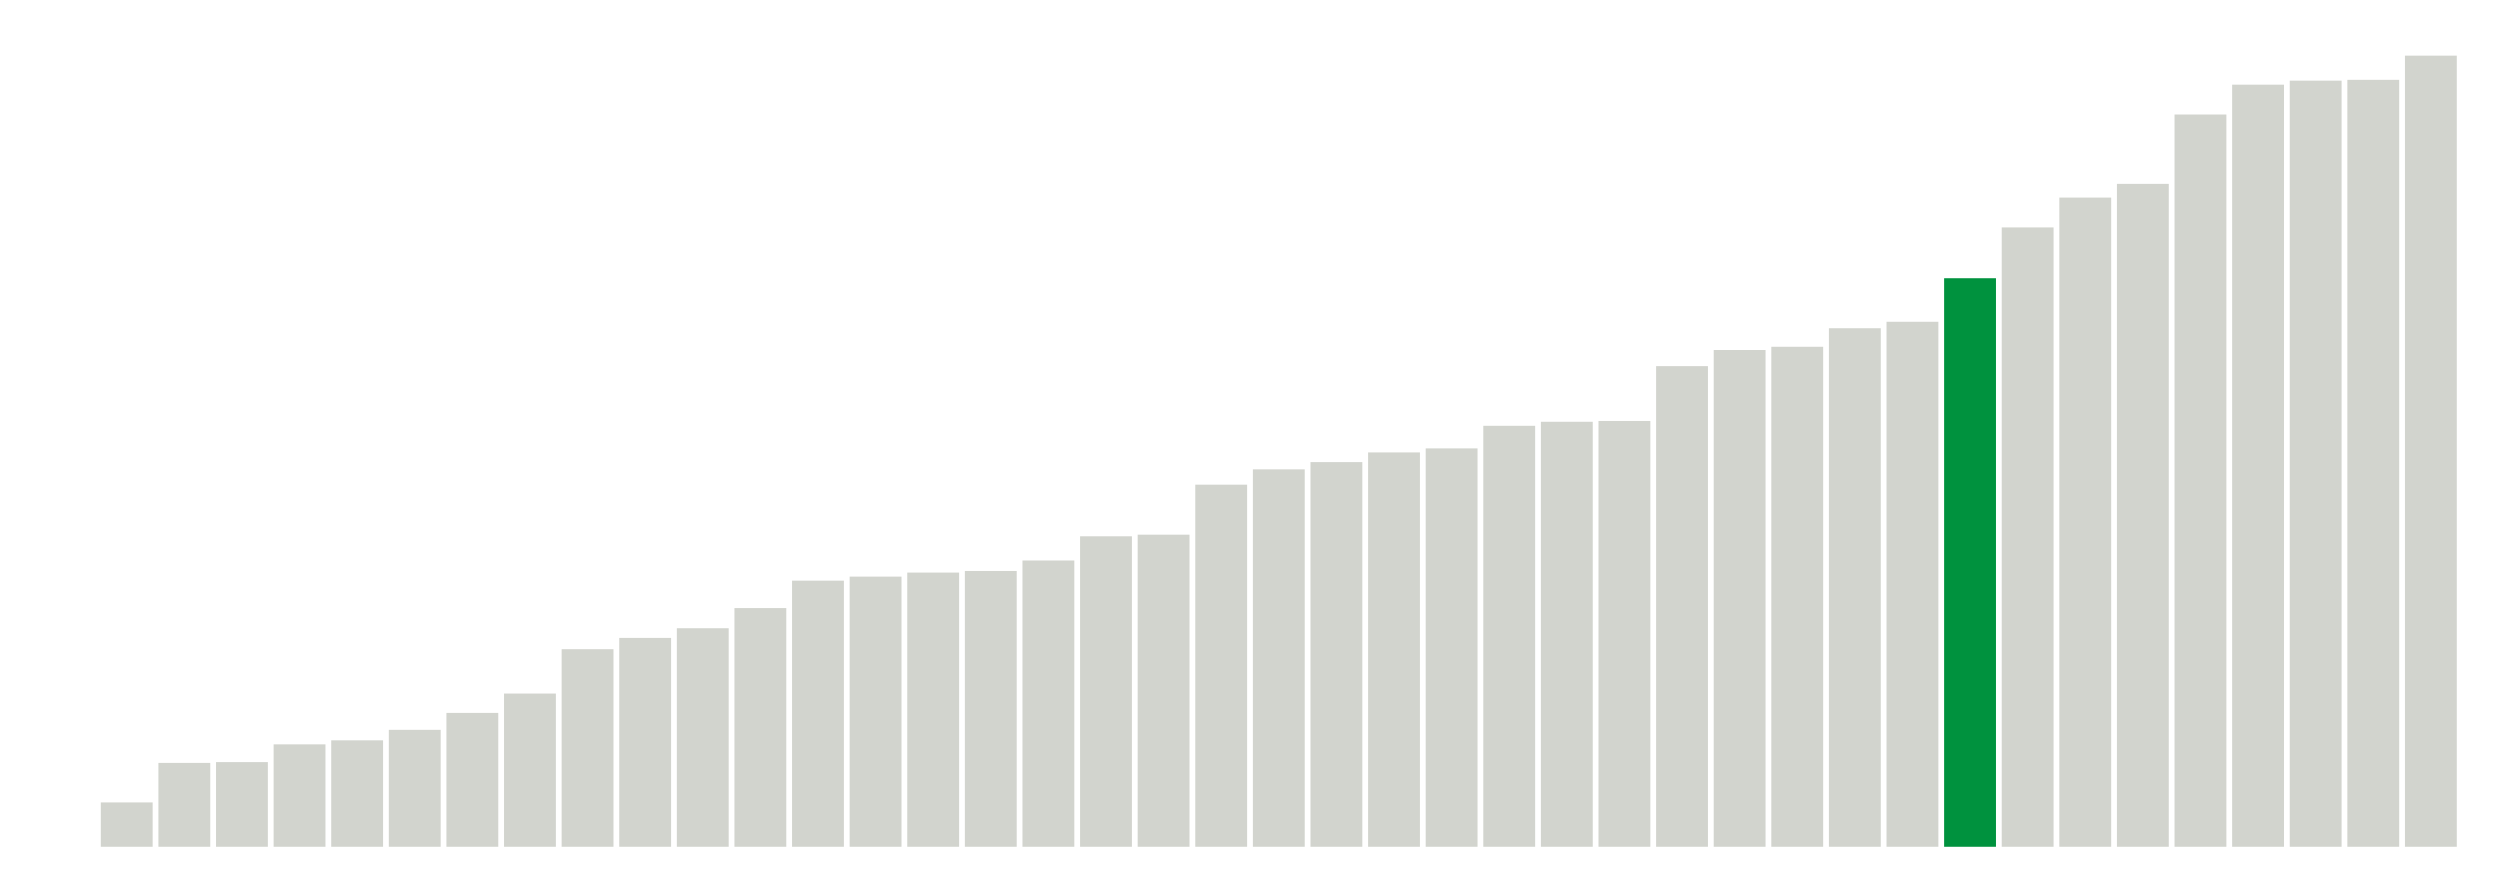
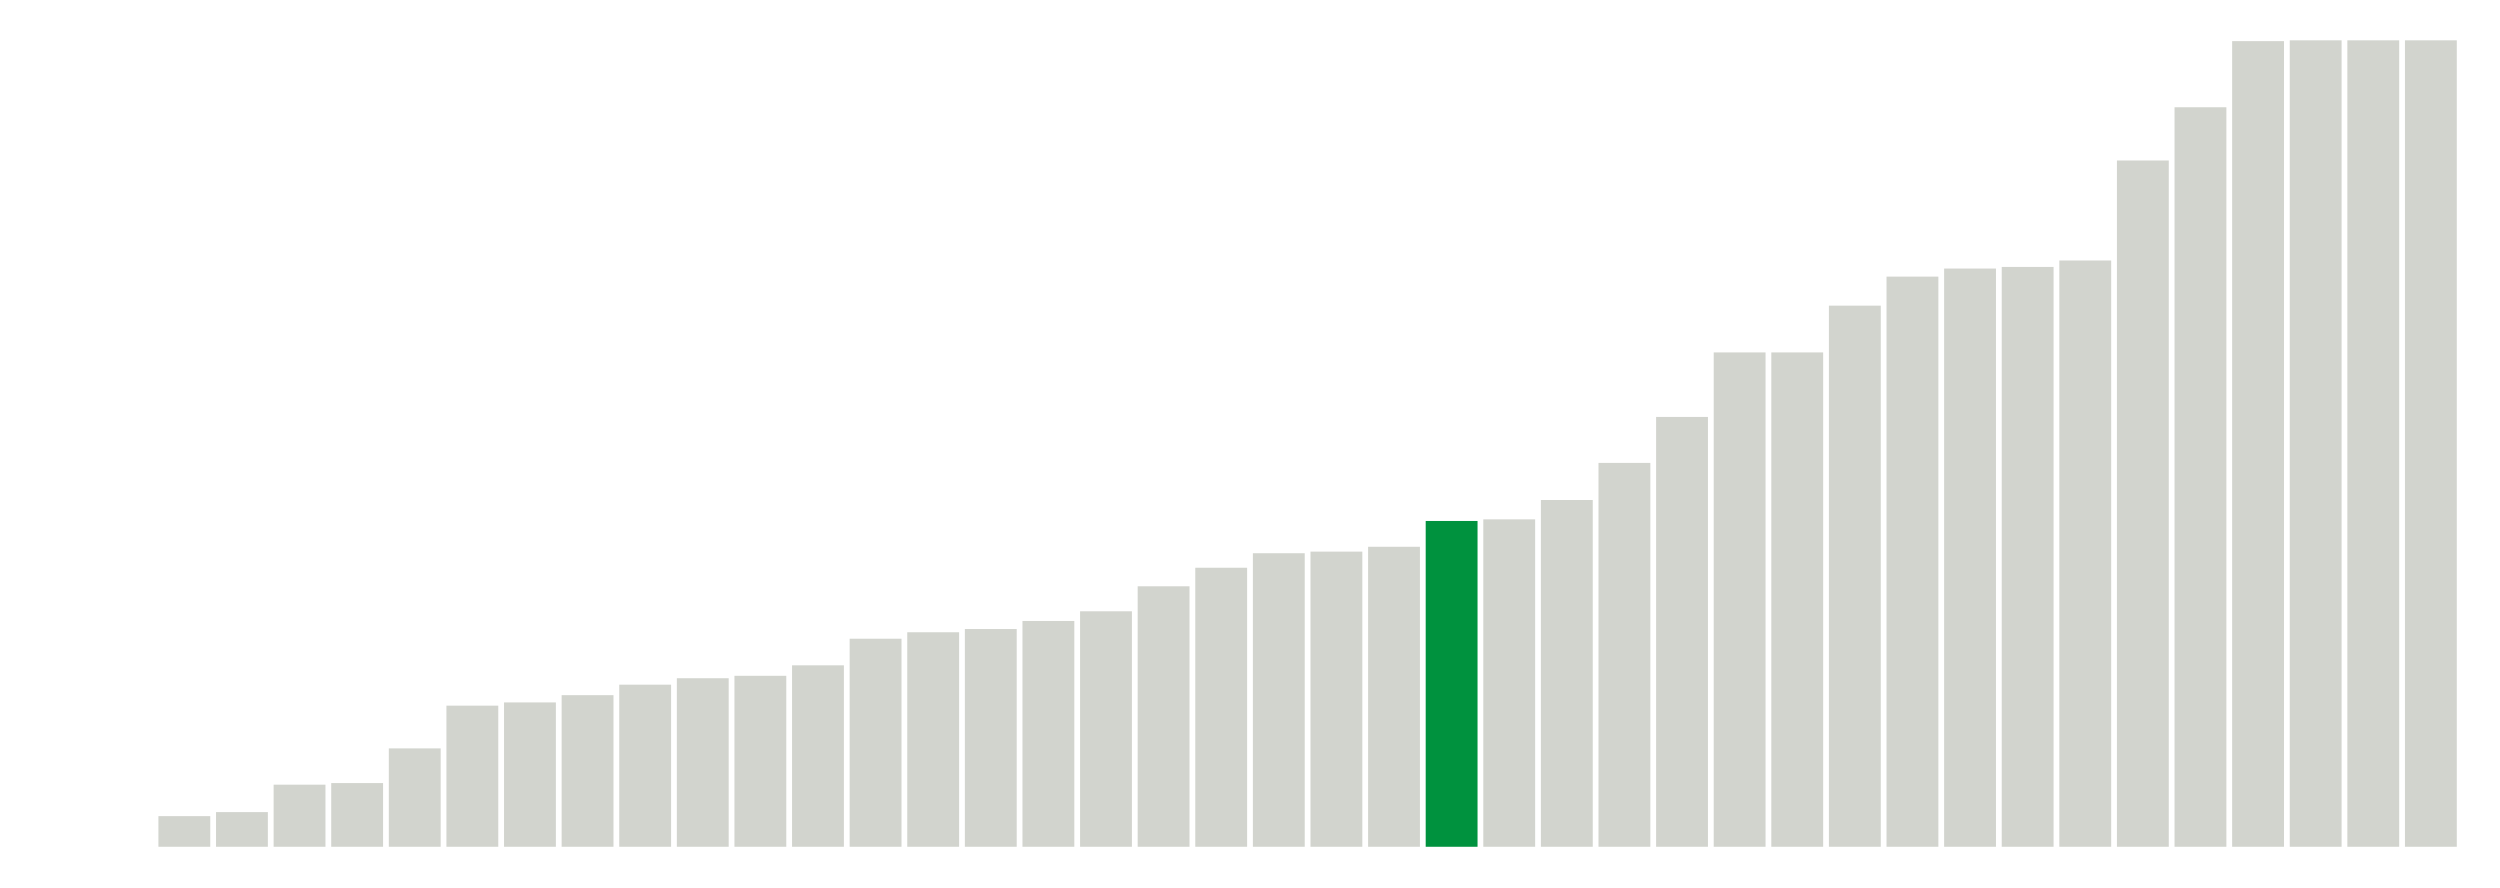
<svg xmlns="http://www.w3.org/2000/svg" version="1.1" class="marks" width="310" height="110">
  <g fill="none" stroke-miterlimit="10" transform="translate(5,5)">
    <g class="mark-group role-frame root" role="graphics-object" aria-roledescription="group mark container">
      <g transform="translate(0,0)">
        <path class="background" aria-hidden="true" d="M0,0h300v100h-300Z" stroke="#ddd" stroke-width="0" />
        <g>
          <g class="mark-rect role-mark marks" role="graphics-object" aria-roledescription="rect mark container">
            <path aria-label="neighborhood: Fordham - Bronx Pk; unmodified_data_value_geo_entity: 0" role="graphics-symbol" aria-roledescription="bar" d="M0.357,100h6.429v0h-6.429Z" fill="#D2D4CE" />
-             <path aria-label="neighborhood: Ridgewood - Forest Hills; unmodified_data_value_geo_entity: 5.5" role="graphics-symbol" aria-roledescription="bar" d="M7.5,94.5h6.429v5.5h-6.429Z" fill="#D2D4CE" />
-             <path aria-label="neighborhood: Bayside - Little Neck; unmodified_data_value_geo_entity: 10.4" role="graphics-symbol" aria-roledescription="bar" d="M14.643,89.6h6.429v10.4h-6.429Z" fill="#D2D4CE" />
-             <path aria-label="neighborhood: Fresh Meadows; unmodified_data_value_geo_entity: 10.5" role="graphics-symbol" aria-roledescription="bar" d="M21.786,89.5h6.429v10.5h-6.429Z" fill="#D2D4CE" />
-             <path aria-label="neighborhood: Upper West Side; unmodified_data_value_geo_entity: 12.7" role="graphics-symbol" aria-roledescription="bar" d="M28.929,87.3h6.429v12.7h-6.429Z" fill="#D2D4CE" />
-             <path aria-label="neighborhood: Borough Park; unmodified_data_value_geo_entity: 13.2" role="graphics-symbol" aria-roledescription="bar" d="M36.071,86.8h6.429v13.2h-6.429Z" fill="#D2D4CE" />
-             <path aria-label="neighborhood: Crotona -Tremont; unmodified_data_value_geo_entity: 14.5" role="graphics-symbol" aria-roledescription="bar" d="M43.214,85.5h6.429v14.5h-6.429Z" fill="#D2D4CE" />
-             <path aria-label="neighborhood: Bedford Stuyvesant - Crown Heights; unmodified_data_value_geo_entity: 16.6" role="graphics-symbol" aria-roledescription="bar" d="M50.357,83.4h6.429v16.6h-6.429Z" fill="#D2D4CE" />
-             <path aria-label="neighborhood: Kingsbridge - Riverdale; unmodified_data_value_geo_entity: 19" role="graphics-symbol" aria-roledescription="bar" d="M57.5,81h6.429v19h-6.429Z" fill="#D2D4CE" />
-             <path aria-label="neighborhood: Northeast Bronx; unmodified_data_value_geo_entity: 24.5" role="graphics-symbol" aria-roledescription="bar" d="M64.643,75.5h6.429v24.5h-6.429Z" fill="#D2D4CE" />
-             <path aria-label="neighborhood: Stapleton - St. George; unmodified_data_value_geo_entity: 25.9" role="graphics-symbol" aria-roledescription="bar" d="M71.786,74.1h6.429v25.9h-6.429Z" fill="#D2D4CE" />
-             <path aria-label="neighborhood: Washington Heights; unmodified_data_value_geo_entity: 27.1" role="graphics-symbol" aria-roledescription="bar" d="M78.929,72.9h6.429v27.1h-6.429Z" fill="#D2D4CE" />
-             <path aria-label="neighborhood: Upper East Side; unmodified_data_value_geo_entity: 29.6" role="graphics-symbol" aria-roledescription="bar" d="M86.071,70.4h6.429v29.6h-6.429Z" fill="#D2D4CE" />
-             <path aria-label="neighborhood: Williamsburg - Bushwick; unmodified_data_value_geo_entity: 33" role="graphics-symbol" aria-roledescription="bar" d="M93.214,67h6.429v33h-6.429Z" fill="#D2D4CE" />
-             <path aria-label="neighborhood: Sunset Park; unmodified_data_value_geo_entity: 33.5" role="graphics-symbol" aria-roledescription="bar" d="M100.357,66.5h6.429v33.5h-6.429Z" fill="#D2D4CE" />
-             <path aria-label="neighborhood: Southeast Queens; unmodified_data_value_geo_entity: 34" role="graphics-symbol" aria-roledescription="bar" d="M107.5,66h6.429v34h-6.429Z" fill="#D2D4CE" />
-             <path aria-label="neighborhood: Gramercy Park - Murray Hill; unmodified_data_value_geo_entity: 34.2" role="graphics-symbol" aria-roledescription="bar" d="M114.643,65.8h6.429v34.2h-6.429Z" fill="#D2D4CE" />
-             <path aria-label="neighborhood: West Queens; unmodified_data_value_geo_entity: 35.5" role="graphics-symbol" aria-roledescription="bar" d="M121.786,64.5h6.429v35.5h-6.429Z" fill="#D2D4CE" />
-             <path aria-label="neighborhood: Flushing - Clearview; unmodified_data_value_geo_entity: 38.5" role="graphics-symbol" aria-roledescription="bar" d="M128.929,61.5h6.429v38.5h-6.429Z" fill="#D2D4CE" />
-             <path aria-label="neighborhood: High Bridge - Morrisania; unmodified_data_value_geo_entity: 38.7" role="graphics-symbol" aria-roledescription="bar" d="M136.071,61.3h6.429v38.7h-6.429Z" fill="#D2D4CE" />
-             <path aria-label="neighborhood: East Flatbush - Flatbush; unmodified_data_value_geo_entity: 44.9" role="graphics-symbol" aria-roledescription="bar" d="M143.214,55.1h6.429v44.9h-6.429Z" fill="#D2D4CE" />
-             <path aria-label="neighborhood: Willowbrook; unmodified_data_value_geo_entity: 46.8" role="graphics-symbol" aria-roledescription="bar" d="M150.357,53.2h6.429v46.8h-6.429Z" fill="#D2D4CE" />
-             <path aria-label="neighborhood: South Beach - Tottenville; unmodified_data_value_geo_entity: 47.7" role="graphics-symbol" aria-roledescription="bar" d="M157.5,52.3h6.429v47.7h-6.429Z" fill="#D2D4CE" />
-             <path aria-label="neighborhood: Long Island City - Astoria; unmodified_data_value_geo_entity: 48.9" role="graphics-symbol" aria-roledescription="bar" d="M164.643,51.1h6.429v48.9h-6.429Z" fill="#D2D4CE" />
-             <path aria-label="neighborhood: Downtown - Heights - Slope; unmodified_data_value_geo_entity: 49.4" role="graphics-symbol" aria-roledescription="bar" d="M171.786,50.6h6.429v49.4h-6.429Z" fill="#D2D4CE" />
-             <path aria-label="neighborhood: Southwest Queens; unmodified_data_value_geo_entity: 52.2" role="graphics-symbol" aria-roledescription="bar" d="M178.929,47.8h6.429v52.2h-6.429Z" fill="#D2D4CE" />
-             <path aria-label="neighborhood: Bensonhurst - Bay Ridge; unmodified_data_value_geo_entity: 52.7" role="graphics-symbol" aria-roledescription="bar" d="M186.071,47.3h6.429v52.7h-6.429Z" fill="#D2D4CE" />
-             <path aria-label="neighborhood: Chelsea - Clinton; unmodified_data_value_geo_entity: 52.8" role="graphics-symbol" aria-roledescription="bar" d="M193.214,47.2h6.429v52.8h-6.429Z" fill="#D2D4CE" />
-             <path aria-label="neighborhood: East New York; unmodified_data_value_geo_entity: 59.6" role="graphics-symbol" aria-roledescription="bar" d="M200.357,40.4h6.429v59.6h-6.429Z" fill="#D2D4CE" />
-             <path aria-label="neighborhood: Jamaica; unmodified_data_value_geo_entity: 61.6" role="graphics-symbol" aria-roledescription="bar" d="M207.5,38.4h6.429v61.6h-6.429Z" fill="#D2D4CE" />
-             <path aria-label="neighborhood: Port Richmond; unmodified_data_value_geo_entity: 62" role="graphics-symbol" aria-roledescription="bar" d="M214.643,38h6.429v62h-6.429Z" fill="#D2D4CE" />
-             <path aria-label="neighborhood: Central Harlem - Morningside Heights; unmodified_data_value_geo_entity: 64.3" role="graphics-symbol" aria-roledescription="bar" d="M221.786,35.7h6.429v64.3h-6.429Z" fill="#D2D4CE" />
-             <path aria-label="neighborhood: Union Square - Lower East Side; unmodified_data_value_geo_entity: 65.1" role="graphics-symbol" aria-roledescription="bar" d="M228.929,34.9h6.429v65.1h-6.429Z" fill="#D2D4CE" />
-             <path aria-label="neighborhood: Hunts Point - Mott Haven; unmodified_data_value_geo_entity: 70.5" role="graphics-symbol" aria-roledescription="bar" d="M236.071,29.5h6.429v70.5h-6.429Z" fill="#00923E" />
-             <path aria-label="neighborhood: Greenpoint; unmodified_data_value_geo_entity: 76.8" role="graphics-symbol" aria-roledescription="bar" d="M243.214,23.2h6.429v76.8h-6.429Z" fill="#D2D4CE" />
-             <path aria-label="neighborhood: Pelham - Throgs Neck; unmodified_data_value_geo_entity: 80.5" role="graphics-symbol" aria-roledescription="bar" d="M250.357,19.5h6.429v80.5h-6.429Z" fill="#D2D4CE" />
-             <path aria-label="neighborhood: Greenwich Village - SoHo; unmodified_data_value_geo_entity: 82.2" role="graphics-symbol" aria-roledescription="bar" d="M257.5,17.8h6.429v82.2h-6.429Z" fill="#D2D4CE" />
-             <path aria-label="neighborhood: Canarsie - Flatlands; unmodified_data_value_geo_entity: 90.8" role="graphics-symbol" aria-roledescription="bar" d="M264.643,9.2h6.429v90.8h-6.429Z" fill="#D2D4CE" />
-             <path aria-label="neighborhood: East Harlem; unmodified_data_value_geo_entity: 94.5" role="graphics-symbol" aria-roledescription="bar" d="M271.786,5.5h6.429v94.5h-6.429Z" fill="#D2D4CE" />
-             <path aria-label="neighborhood: Lower Manhattan; unmodified_data_value_geo_entity: 95" role="graphics-symbol" aria-roledescription="bar" d="M278.929,5h6.429v95h-6.429Z" fill="#D2D4CE" />
-             <path aria-label="neighborhood: Rockaways; unmodified_data_value_geo_entity: 95.1" role="graphics-symbol" aria-roledescription="bar" d="M286.071,4.9h6.429v95.1h-6.429Z" fill="#D2D4CE" />
-             <path aria-label="neighborhood: Coney Island - Sheepshead Bay; unmodified_data_value_geo_entity: 98.1" role="graphics-symbol" aria-roledescription="bar" d="M293.214,1.9h6.429v98.1h-6.429Z" fill="#D2D4CE" />
+             <path aria-label="neighborhood: Fresh Meadows; unmodified_data_value_geo_entity: 0" role="graphics-symbol" aria-roledescription="bar" d="M7.5,100h6.429v0h-6.429Z" fill="#D2D4CE" />
+             <path aria-label="neighborhood: Bayside - Little Neck; unmodified_data_value_geo_entity: 3.8" role="graphics-symbol" aria-roledescription="bar" d="M14.643,96.2h6.429v3.8h-6.429Z" fill="#D2D4CE" />
+             <path aria-label="neighborhood: Upper West Side; unmodified_data_value_geo_entity: 4.3" role="graphics-symbol" aria-roledescription="bar" d="M21.786,95.7h6.429v4.3h-6.429Z" fill="#D2D4CE" />
+             <path aria-label="neighborhood: Ridgewood - Forest Hills; unmodified_data_value_geo_entity: 7.7" role="graphics-symbol" aria-roledescription="bar" d="M28.929,92.3h6.429v7.7h-6.429Z" fill="#D2D4CE" />
+             <path aria-label="neighborhood: Crotona -Tremont; unmodified_data_value_geo_entity: 7.9" role="graphics-symbol" aria-roledescription="bar" d="M36.071,92.1h6.429v7.9h-6.429Z" fill="#D2D4CE" />
+             <path aria-label="neighborhood: Sunset Park; unmodified_data_value_geo_entity: 12.2" role="graphics-symbol" aria-roledescription="bar" d="M43.214,87.8h6.429v12.2h-6.429Z" fill="#D2D4CE" />
+             <path aria-label="neighborhood: Borough Park; unmodified_data_value_geo_entity: 17.5" role="graphics-symbol" aria-roledescription="bar" d="M50.357,82.5h6.429v17.5h-6.429Z" fill="#D2D4CE" />
+             <path aria-label="neighborhood: Washington Heights; unmodified_data_value_geo_entity: 17.9" role="graphics-symbol" aria-roledescription="bar" d="M57.5,82.1h6.429v17.9h-6.429Z" fill="#D2D4CE" />
+             <path aria-label="neighborhood: Bedford Stuyvesant - Crown Heights; unmodified_data_value_geo_entity: 18.8" role="graphics-symbol" aria-roledescription="bar" d="M64.643,81.2h6.429v18.8h-6.429Z" fill="#D2D4CE" />
+             <path aria-label="neighborhood: Willowbrook; unmodified_data_value_geo_entity: 20.1" role="graphics-symbol" aria-roledescription="bar" d="M71.786,79.9h6.429v20.1h-6.429Z" fill="#D2D4CE" />
+             <path aria-label="neighborhood: High Bridge - Morrisania; unmodified_data_value_geo_entity: 20.9" role="graphics-symbol" aria-roledescription="bar" d="M78.929,79.1h6.429v20.9h-6.429Z" fill="#D2D4CE" />
+             <path aria-label="neighborhood: West Queens; unmodified_data_value_geo_entity: 21.2" role="graphics-symbol" aria-roledescription="bar" d="M86.071,78.8h6.429v21.2h-6.429Z" fill="#D2D4CE" />
+             <path aria-label="neighborhood: Northeast Bronx; unmodified_data_value_geo_entity: 22.5" role="graphics-symbol" aria-roledescription="bar" d="M93.214,77.5h6.429v22.5h-6.429Z" fill="#D2D4CE" />
+             <path aria-label="neighborhood: Flushing - Clearview; unmodified_data_value_geo_entity: 25.8" role="graphics-symbol" aria-roledescription="bar" d="M100.357,74.2h6.429v25.8h-6.429Z" fill="#D2D4CE" />
+             <path aria-label="neighborhood: Williamsburg - Bushwick; unmodified_data_value_geo_entity: 26.6" role="graphics-symbol" aria-roledescription="bar" d="M107.5,73.4h6.429v26.6h-6.429Z" fill="#D2D4CE" />
+             <path aria-label="neighborhood: Kingsbridge - Riverdale; unmodified_data_value_geo_entity: 27" role="graphics-symbol" aria-roledescription="bar" d="M114.643,73h6.429v27h-6.429Z" fill="#D2D4CE" />
+             <path aria-label="neighborhood: Upper East Side; unmodified_data_value_geo_entity: 28" role="graphics-symbol" aria-roledescription="bar" d="M121.786,72h6.429v28h-6.429Z" fill="#D2D4CE" />
+             <path aria-label="neighborhood: Stapleton - St. George; unmodified_data_value_geo_entity: 29.2" role="graphics-symbol" aria-roledescription="bar" d="M128.929,70.8h6.429v29.2h-6.429Z" fill="#D2D4CE" />
+             <path aria-label="neighborhood: Southeast Queens; unmodified_data_value_geo_entity: 32.3" role="graphics-symbol" aria-roledescription="bar" d="M136.071,67.7h6.429v32.3h-6.429Z" fill="#D2D4CE" />
+             <path aria-label="neighborhood: Jamaica; unmodified_data_value_geo_entity: 34.6" role="graphics-symbol" aria-roledescription="bar" d="M143.214,65.4h6.429v34.6h-6.429Z" fill="#D2D4CE" />
+             <path aria-label="neighborhood: Downtown - Heights - Slope; unmodified_data_value_geo_entity: 36.4" role="graphics-symbol" aria-roledescription="bar" d="M150.357,63.6h6.429v36.4h-6.429Z" fill="#D2D4CE" />
+             <path aria-label="neighborhood: South Beach - Tottenville; unmodified_data_value_geo_entity: 36.6" role="graphics-symbol" aria-roledescription="bar" d="M157.5,63.4h6.429v36.6h-6.429Z" fill="#D2D4CE" />
+             <path aria-label="neighborhood: Southwest Queens; unmodified_data_value_geo_entity: 37.2" role="graphics-symbol" aria-roledescription="bar" d="M164.643,62.8h6.429v37.2h-6.429Z" fill="#D2D4CE" />
+             <path aria-label="neighborhood: Hunts Point - Mott Haven; unmodified_data_value_geo_entity: 40.4" role="graphics-symbol" aria-roledescription="bar" d="M171.786,59.6h6.429v40.4h-6.429Z" fill="#00923E" />
+             <path aria-label="neighborhood: Long Island City - Astoria; unmodified_data_value_geo_entity: 40.6" role="graphics-symbol" aria-roledescription="bar" d="M178.929,59.4h6.429v40.6h-6.429Z" fill="#D2D4CE" />
+             <path aria-label="neighborhood: East Flatbush - Flatbush; unmodified_data_value_geo_entity: 43" role="graphics-symbol" aria-roledescription="bar" d="M186.071,57h6.429v43h-6.429Z" fill="#D2D4CE" />
+             <path aria-label="neighborhood: Gramercy Park - Murray Hill; unmodified_data_value_geo_entity: 47.6" role="graphics-symbol" aria-roledescription="bar" d="M193.214,52.4h6.429v47.6h-6.429Z" fill="#D2D4CE" />
+             <path aria-label="neighborhood: Bensonhurst - Bay Ridge; unmodified_data_value_geo_entity: 53.3" role="graphics-symbol" aria-roledescription="bar" d="M200.357,46.7h6.429v53.3h-6.429Z" fill="#D2D4CE" />
+             <path aria-label="neighborhood: Chelsea - Clinton; unmodified_data_value_geo_entity: 61.3" role="graphics-symbol" aria-roledescription="bar" d="M207.5,38.7h6.429v61.3h-6.429Z" fill="#D2D4CE" />
+             <path aria-label="neighborhood: Port Richmond; unmodified_data_value_geo_entity: 61.3" role="graphics-symbol" aria-roledescription="bar" d="M214.643,38.7h6.429v61.3h-6.429Z" fill="#D2D4CE" />
+             <path aria-label="neighborhood: East New York; unmodified_data_value_geo_entity: 67.1" role="graphics-symbol" aria-roledescription="bar" d="M221.786,32.9h6.429v67.1h-6.429Z" fill="#D2D4CE" />
+             <path aria-label="neighborhood: Pelham - Throgs Neck; unmodified_data_value_geo_entity: 70.7" role="graphics-symbol" aria-roledescription="bar" d="M228.929,29.3h6.429v70.7h-6.429Z" fill="#D2D4CE" />
+             <path aria-label="neighborhood: Union Square - Lower East Side; unmodified_data_value_geo_entity: 71.7" role="graphics-symbol" aria-roledescription="bar" d="M236.071,28.3h6.429v71.7h-6.429Z" fill="#D2D4CE" />
+             <path aria-label="neighborhood: Greenpoint; unmodified_data_value_geo_entity: 71.9" role="graphics-symbol" aria-roledescription="bar" d="M243.214,28.1h6.429v71.9h-6.429Z" fill="#D2D4CE" />
+             <path aria-label="neighborhood: Central Harlem - Morningside Heights; unmodified_data_value_geo_entity: 72.7" role="graphics-symbol" aria-roledescription="bar" d="M250.357,27.3h6.429v72.7h-6.429Z" fill="#D2D4CE" />
+             <path aria-label="neighborhood: Greenwich Village - SoHo; unmodified_data_value_geo_entity: 85.1" role="graphics-symbol" aria-roledescription="bar" d="M257.5,14.9h6.429v85.1h-6.429Z" fill="#D2D4CE" />
+             <path aria-label="neighborhood: East Harlem; unmodified_data_value_geo_entity: 91.7" role="graphics-symbol" aria-roledescription="bar" d="M264.643,8.3h6.429v91.7h-6.429Z" fill="#D2D4CE" />
+             <path aria-label="neighborhood: Rockaways; unmodified_data_value_geo_entity: 99.9" role="graphics-symbol" aria-roledescription="bar" d="M271.786,0.1h6.429v99.9h-6.429Z" fill="#D2D4CE" />
+             <path aria-label="neighborhood: Canarsie - Flatlands; unmodified_data_value_geo_entity: 100" role="graphics-symbol" aria-roledescription="bar" d="M278.929,0h6.429v100h-6.429Z" fill="#D2D4CE" />
+             <path aria-label="neighborhood: Coney Island - Sheepshead Bay; unmodified_data_value_geo_entity: 100" role="graphics-symbol" aria-roledescription="bar" d="M286.071,0h6.429v100h-6.429Z" fill="#D2D4CE" />
+             <path aria-label="neighborhood: Lower Manhattan; unmodified_data_value_geo_entity: 100" role="graphics-symbol" aria-roledescription="bar" d="M293.214,0h6.429v100h-6.429Z" fill="#D2D4CE" />
          </g>
        </g>
        <path class="foreground" aria-hidden="true" d="" display="none" />
      </g>
    </g>
  </g>
</svg>
